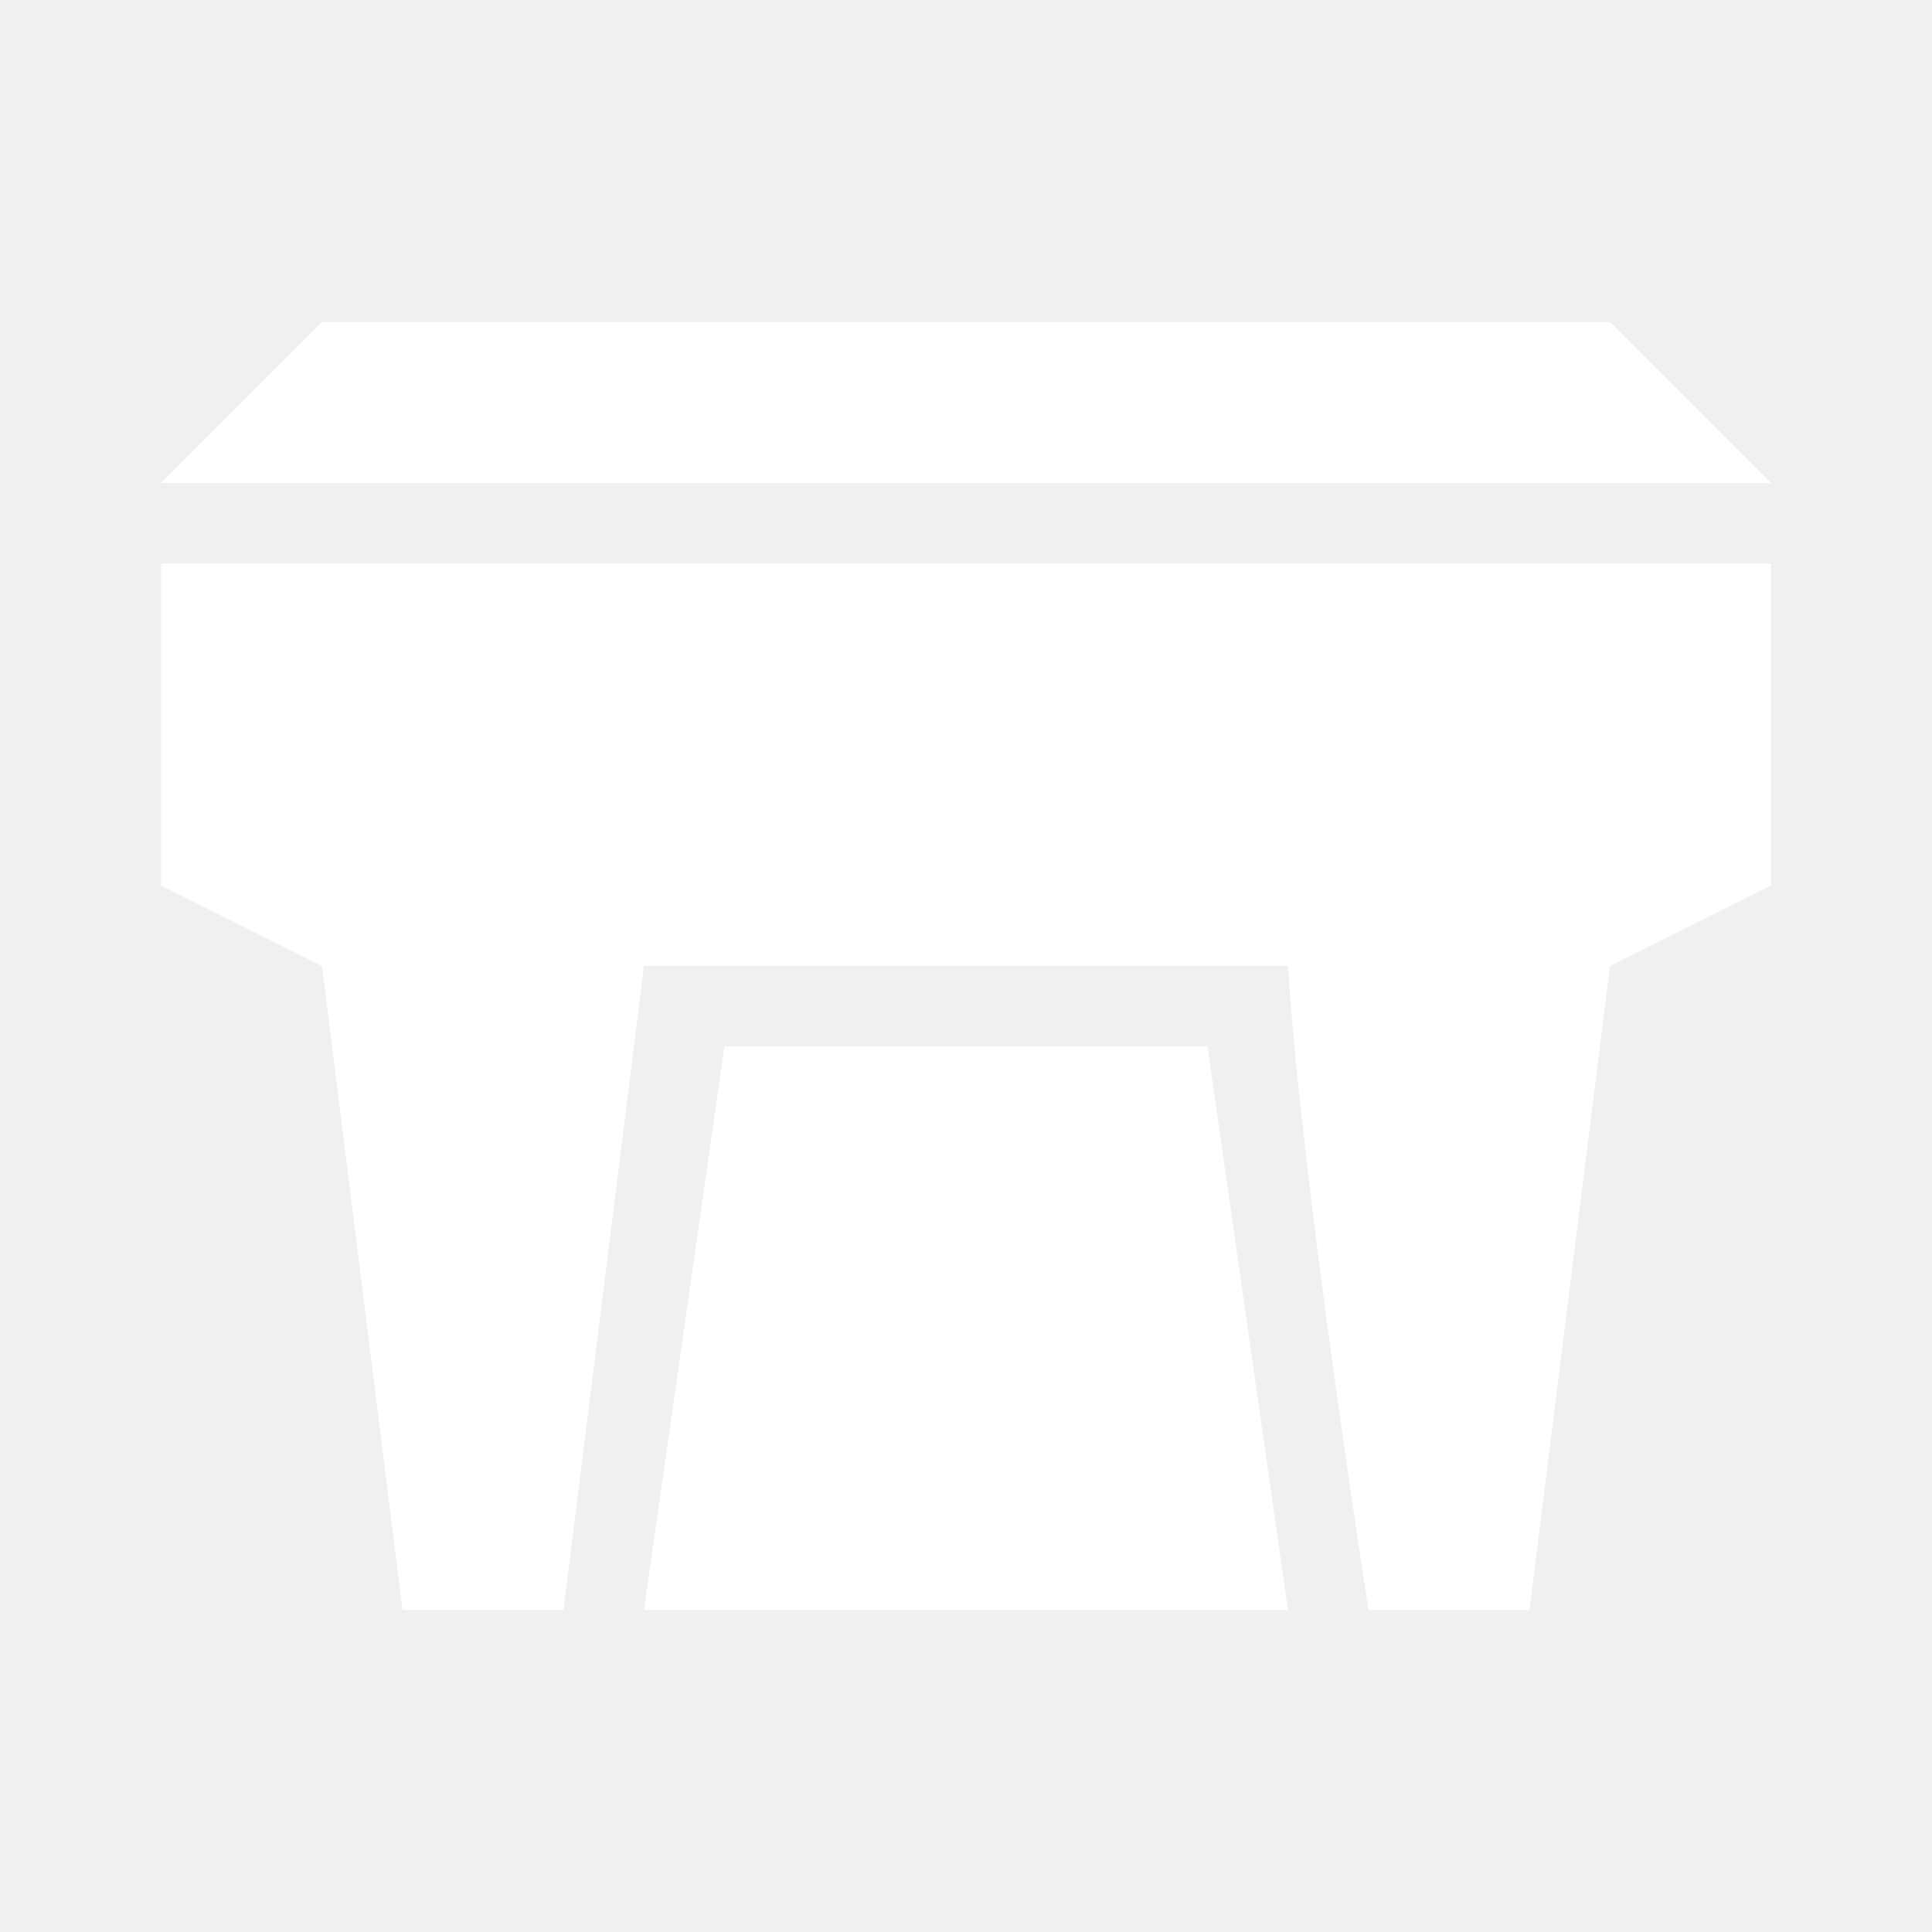
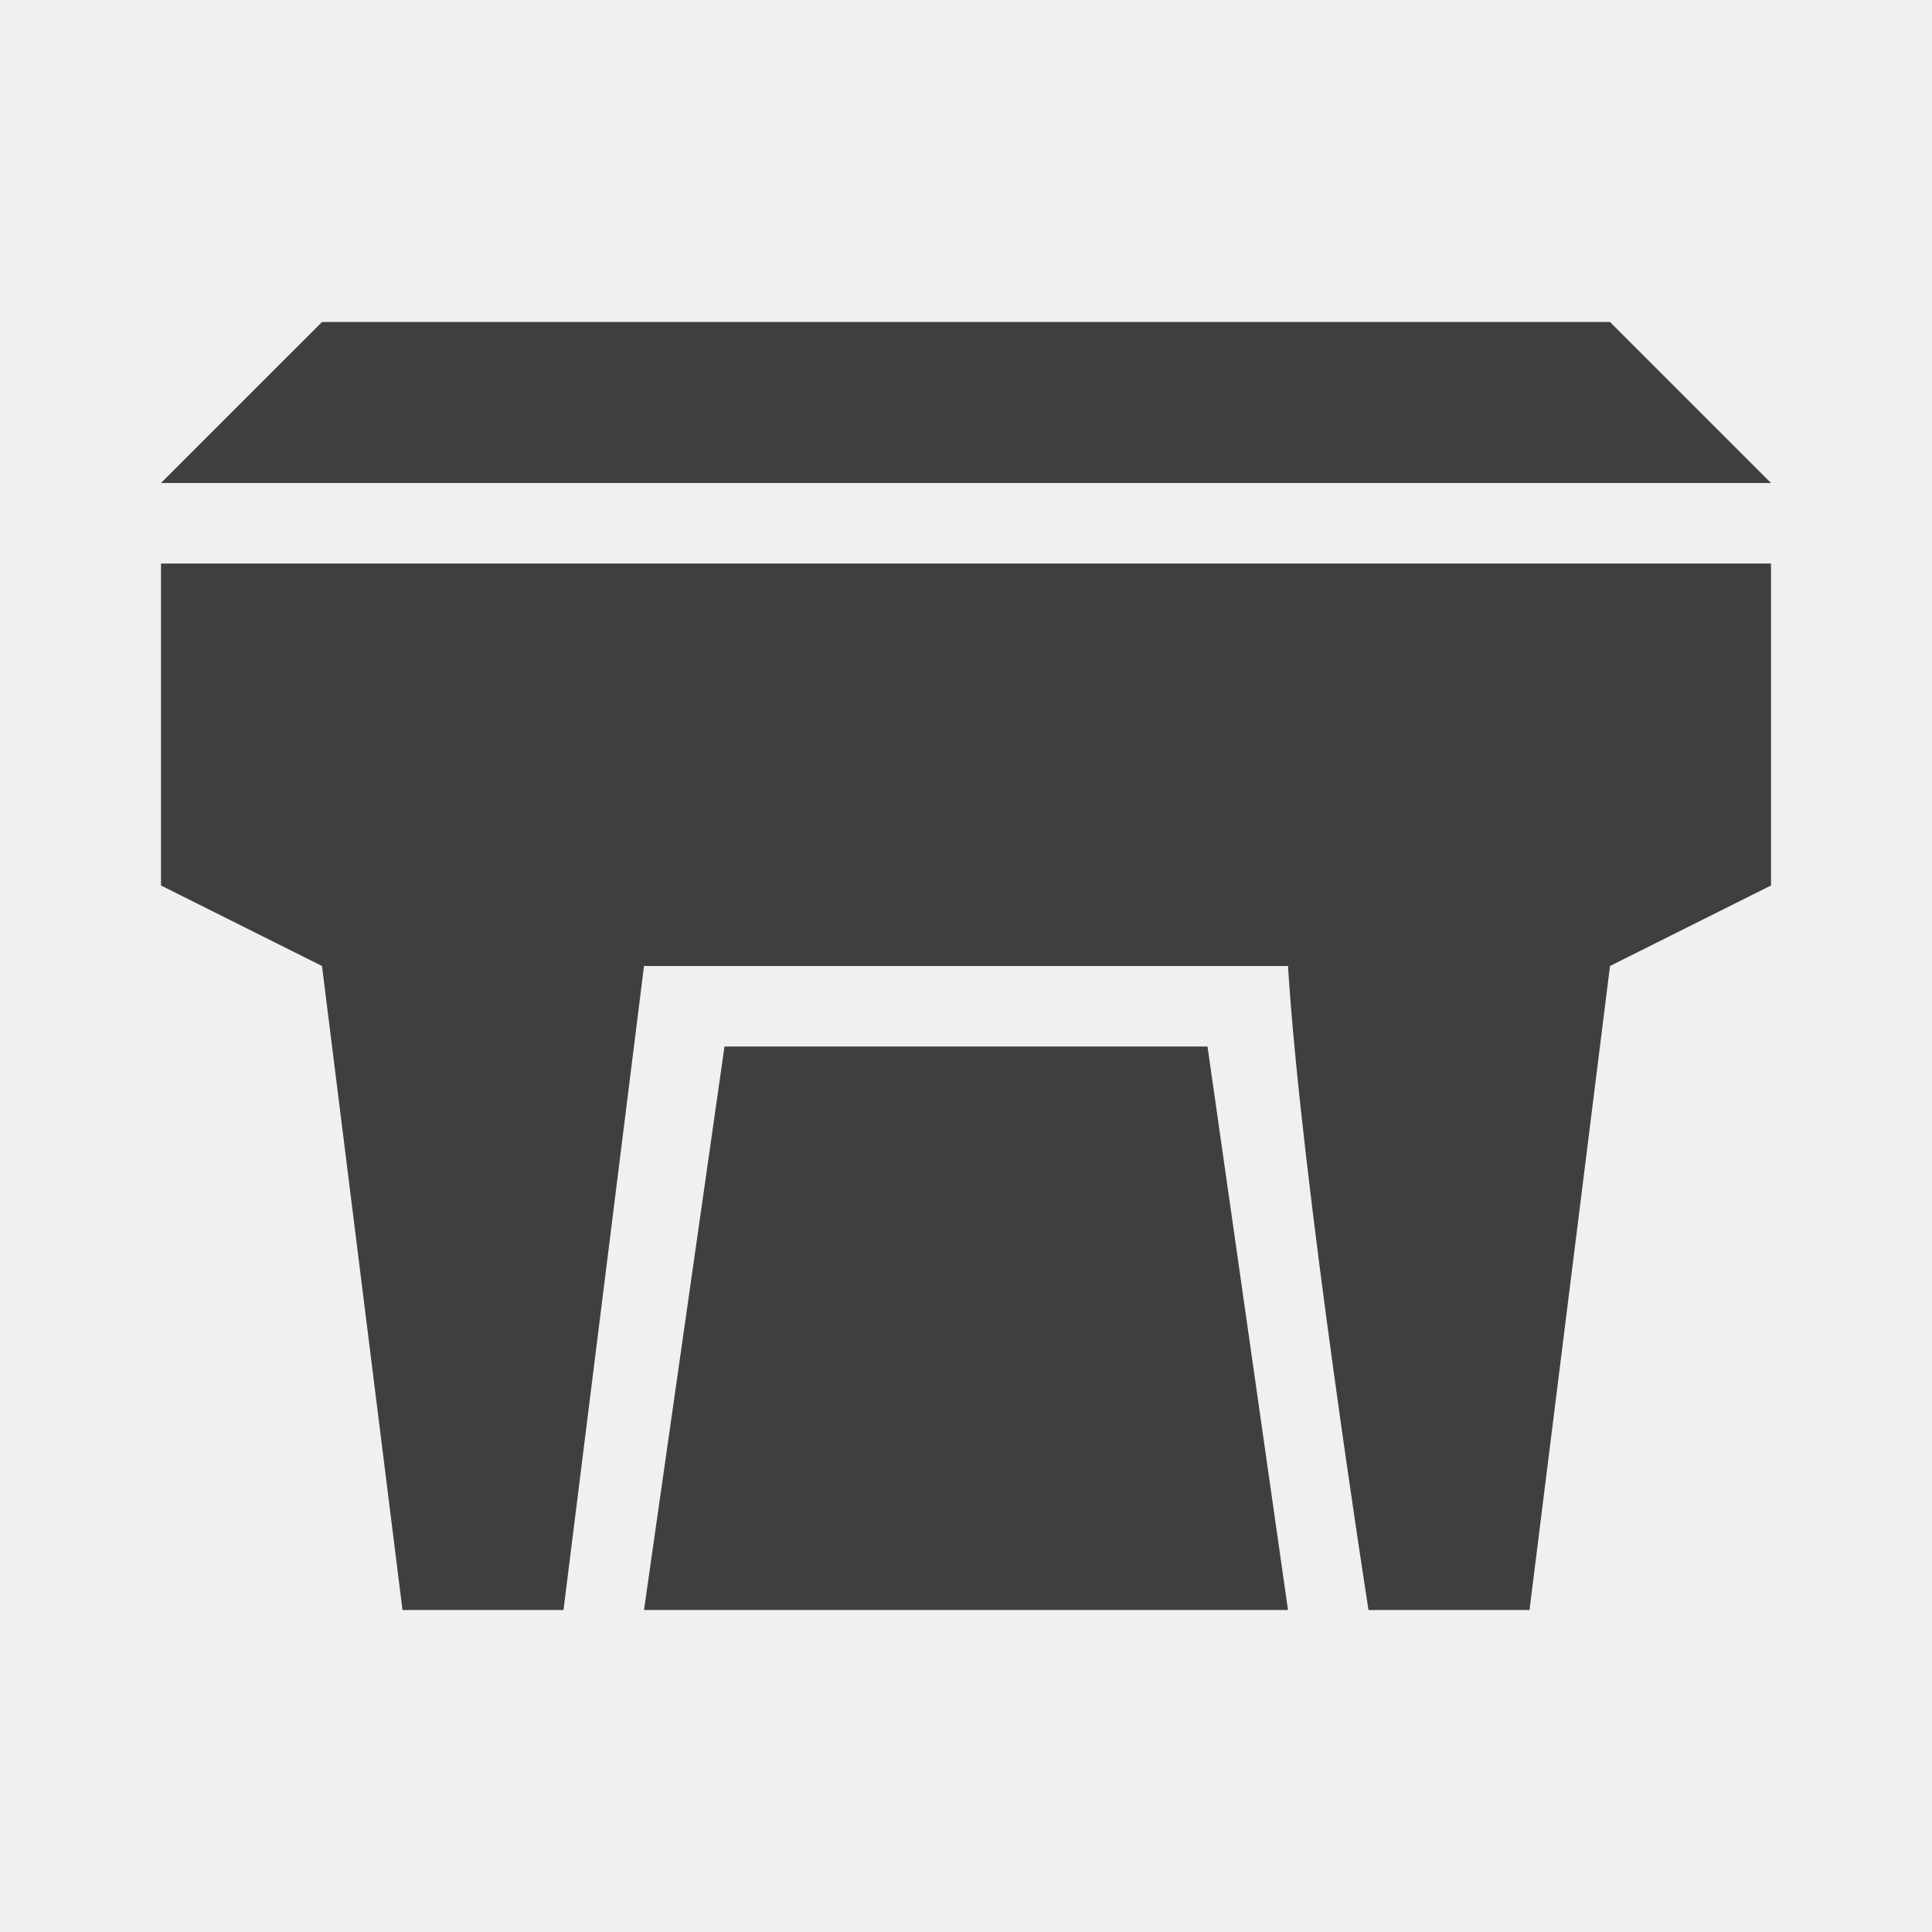
<svg xmlns="http://www.w3.org/2000/svg" width="48" height="48" fill="none" version="1.1" viewBox="0 0 48 48" id="svg6">
  <defs id="defs1105" />
-   <path style="color:#000;clip-rule:nonzero;display:inline;overflow:visible;visibility:visible;opacity:1;isolation:auto;mix-blend-mode:normal;color-interpolation:sRGB;color-interpolation-filters:linearRGB;solid-color:#000;solid-opacity:1;vector-effect:none;fill:#ffffff;fill-opacity:1;fill-rule:nonzero;stroke:none;stroke-width:1;stroke-linecap:butt;stroke-linejoin:miter;stroke-miterlimit:4;stroke-dasharray:none;stroke-dashoffset:0;stroke-opacity:1;marker:none;paint-order:normal;color-rendering:auto;image-rendering:auto;shape-rendering:auto;text-rendering:auto;enable-background:accumulate;font-variation-settings:normal;-inkscape-stroke:none;stop-color:#000000;stop-opacity:1" d="M4 14v8l4 2 2 16h4l2-16h16c.33 5.33 2 16 2 16h4l2-16 4-2v-8zm14 12l-2 14h16l-2-14z" id="rect814" />
-   <path style="color:#000;clip-rule:nonzero;display:inline;overflow:visible;visibility:visible;opacity:1;isolation:auto;mix-blend-mode:normal;color-interpolation:sRGB;color-interpolation-filters:linearRGB;solid-color:#000;solid-opacity:1;vector-effect:none;fill:#ffffff;fill-opacity:1;fill-rule:nonzero;stroke:none;stroke-width:1;stroke-linecap:butt;stroke-linejoin:miter;stroke-miterlimit:4;stroke-dasharray:none;stroke-dashoffset:0;stroke-opacity:1;marker:none;paint-order:normal;color-rendering:auto;image-rendering:auto;shape-rendering:auto;text-rendering:auto;enable-background:accumulate;font-variation-settings:normal;-inkscape-stroke:none;stop-color:#000000;stop-opacity:1" d="M8 8h32l4 4H4z" id="rect817" />
+   <path style="color:#000;clip-rule:nonzero;display:inline;overflow:visible;visibility:visible;opacity:1;isolation:auto;mix-blend-mode:normal;color-interpolation:sRGB;color-interpolation-filters:linearRGB;solid-color:#000;solid-opacity:1;vector-effect:none;fill:#3f3f3f;fill-opacity:1;fill-rule:nonzero;stroke:none;stroke-width:1;stroke-linecap:butt;stroke-linejoin:miter;stroke-miterlimit:4;stroke-dasharray:none;stroke-dashoffset:0;stroke-opacity:1;marker:none;paint-order:normal;color-rendering:auto;image-rendering:auto;shape-rendering:auto;text-rendering:auto;enable-background:accumulate;font-variation-settings:normal;-inkscape-stroke:none;stop-color:#000000;stop-opacity:1" d="M4 14v8l4 2 2 16h4l2-16h16c.33 5.33 2 16 2 16h4l2-16 4-2v-8zm14 12l-2 14h16l-2-14z" id="rect814" />
+   <path style="color:#000;clip-rule:nonzero;display:inline;overflow:visible;visibility:visible;opacity:1;isolation:auto;mix-blend-mode:normal;color-interpolation:sRGB;color-interpolation-filters:linearRGB;solid-color:#000;solid-opacity:1;vector-effect:none;fill:#3f3f3f;fill-opacity:1;fill-rule:nonzero;stroke:none;stroke-width:1;stroke-linecap:butt;stroke-linejoin:miter;stroke-miterlimit:4;stroke-dasharray:none;stroke-dashoffset:0;stroke-opacity:1;marker:none;paint-order:normal;color-rendering:auto;image-rendering:auto;shape-rendering:auto;text-rendering:auto;enable-background:accumulate;font-variation-settings:normal;-inkscape-stroke:none;stop-color:#000000;stop-opacity:1" d="M8 8h32l4 4H4z" id="rect817" />
</svg>
